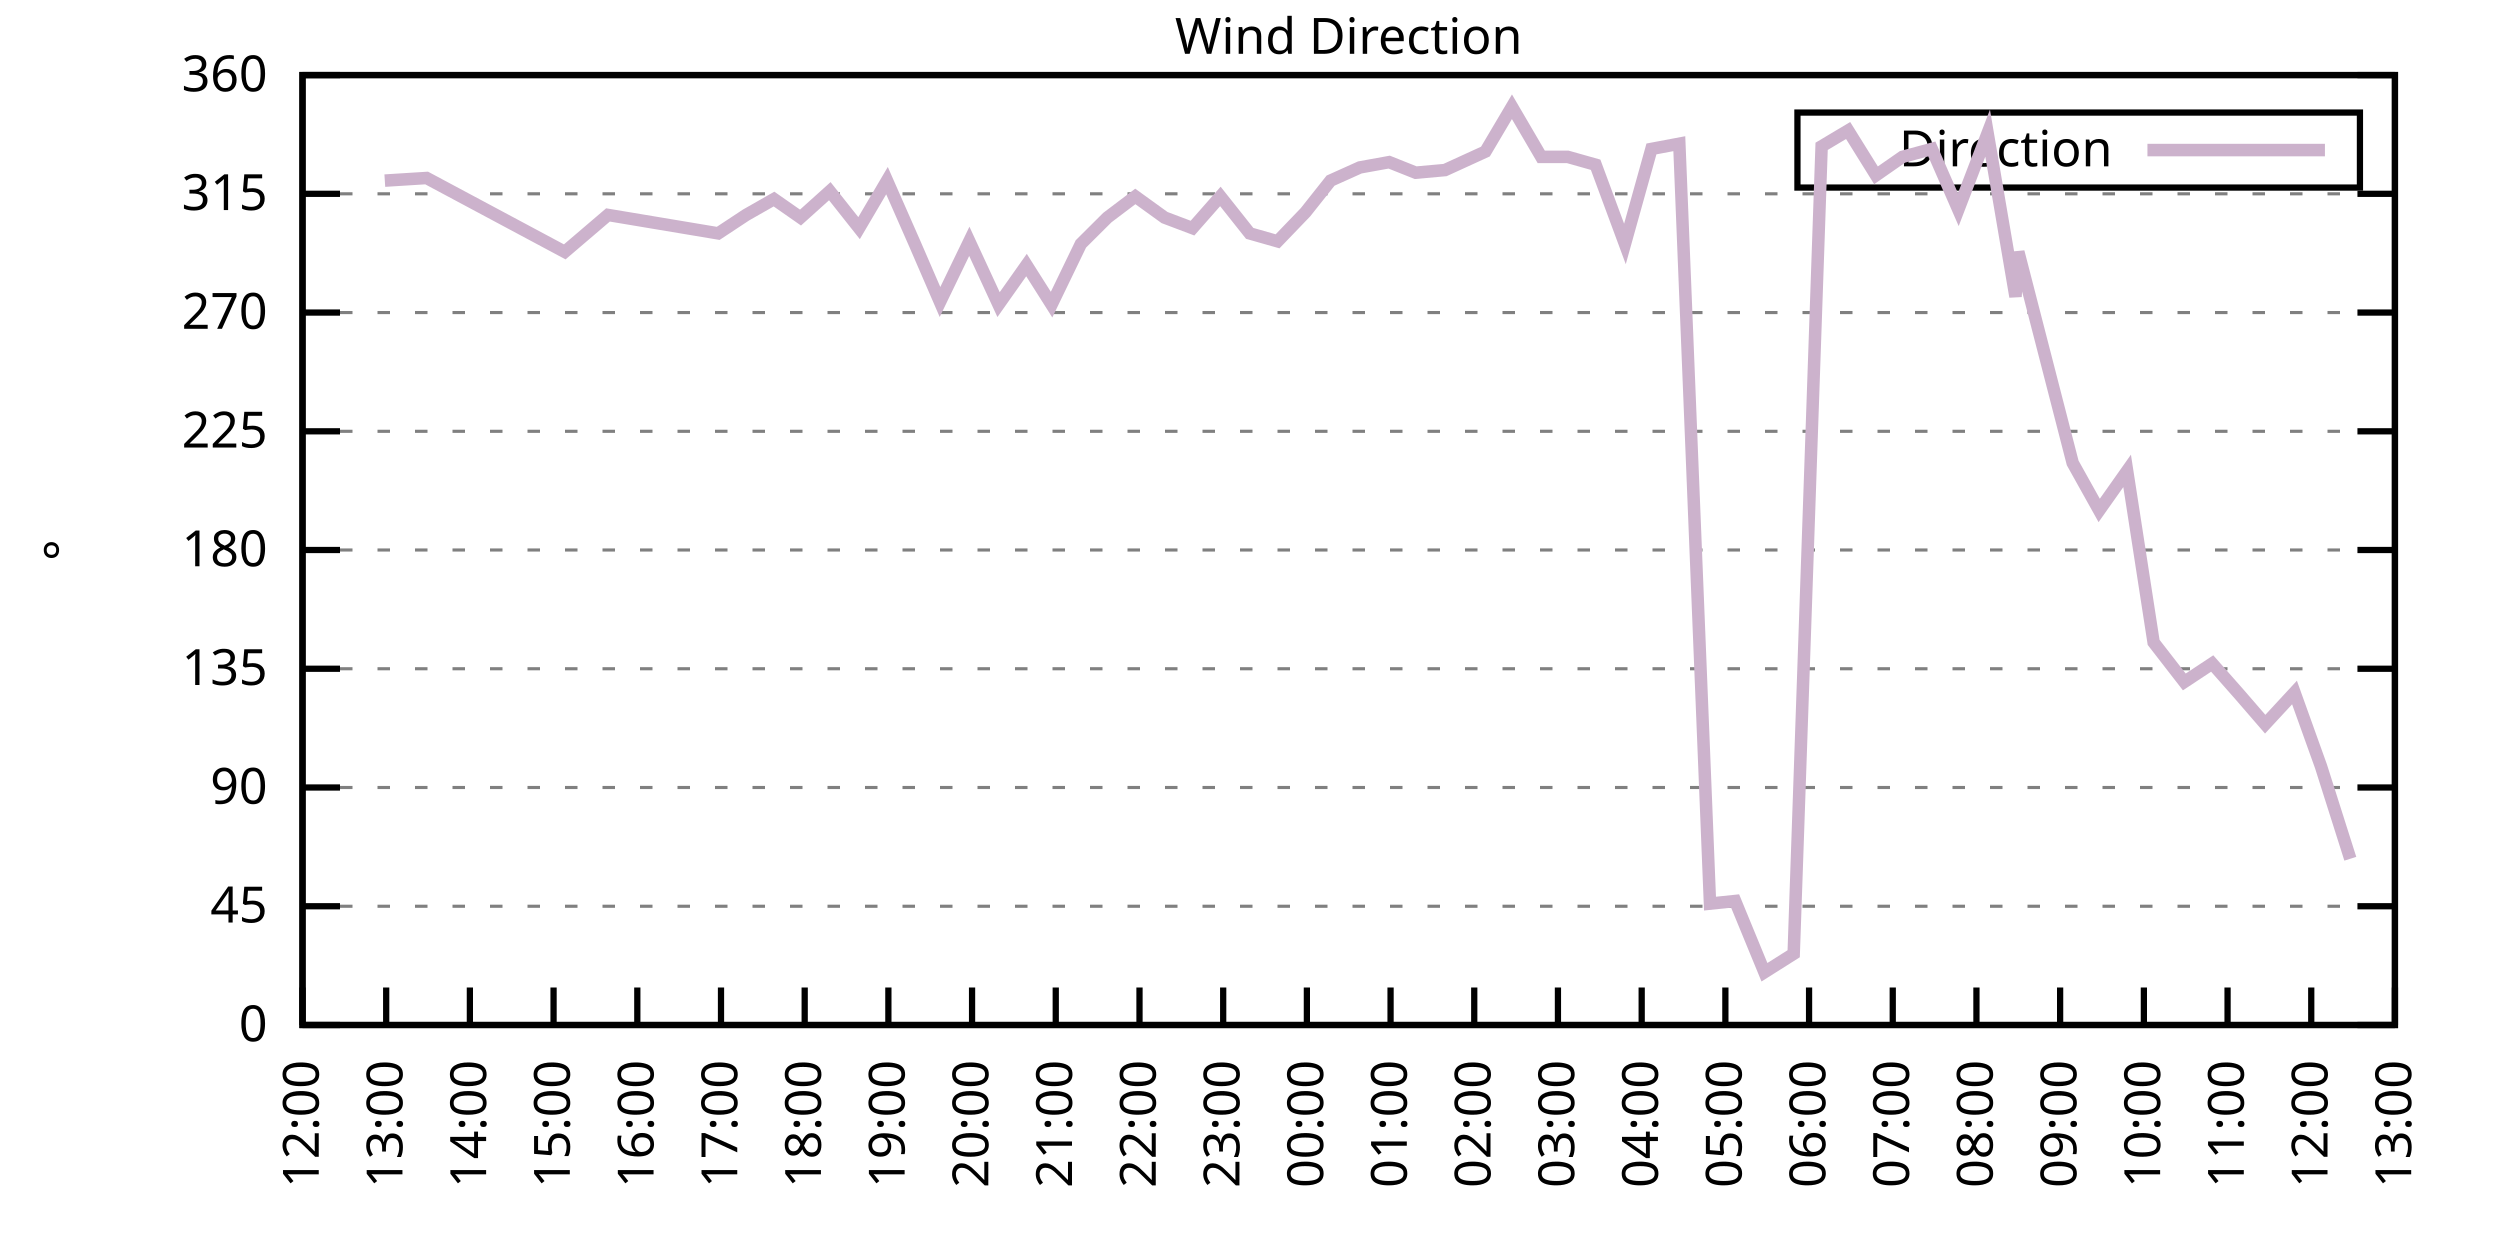
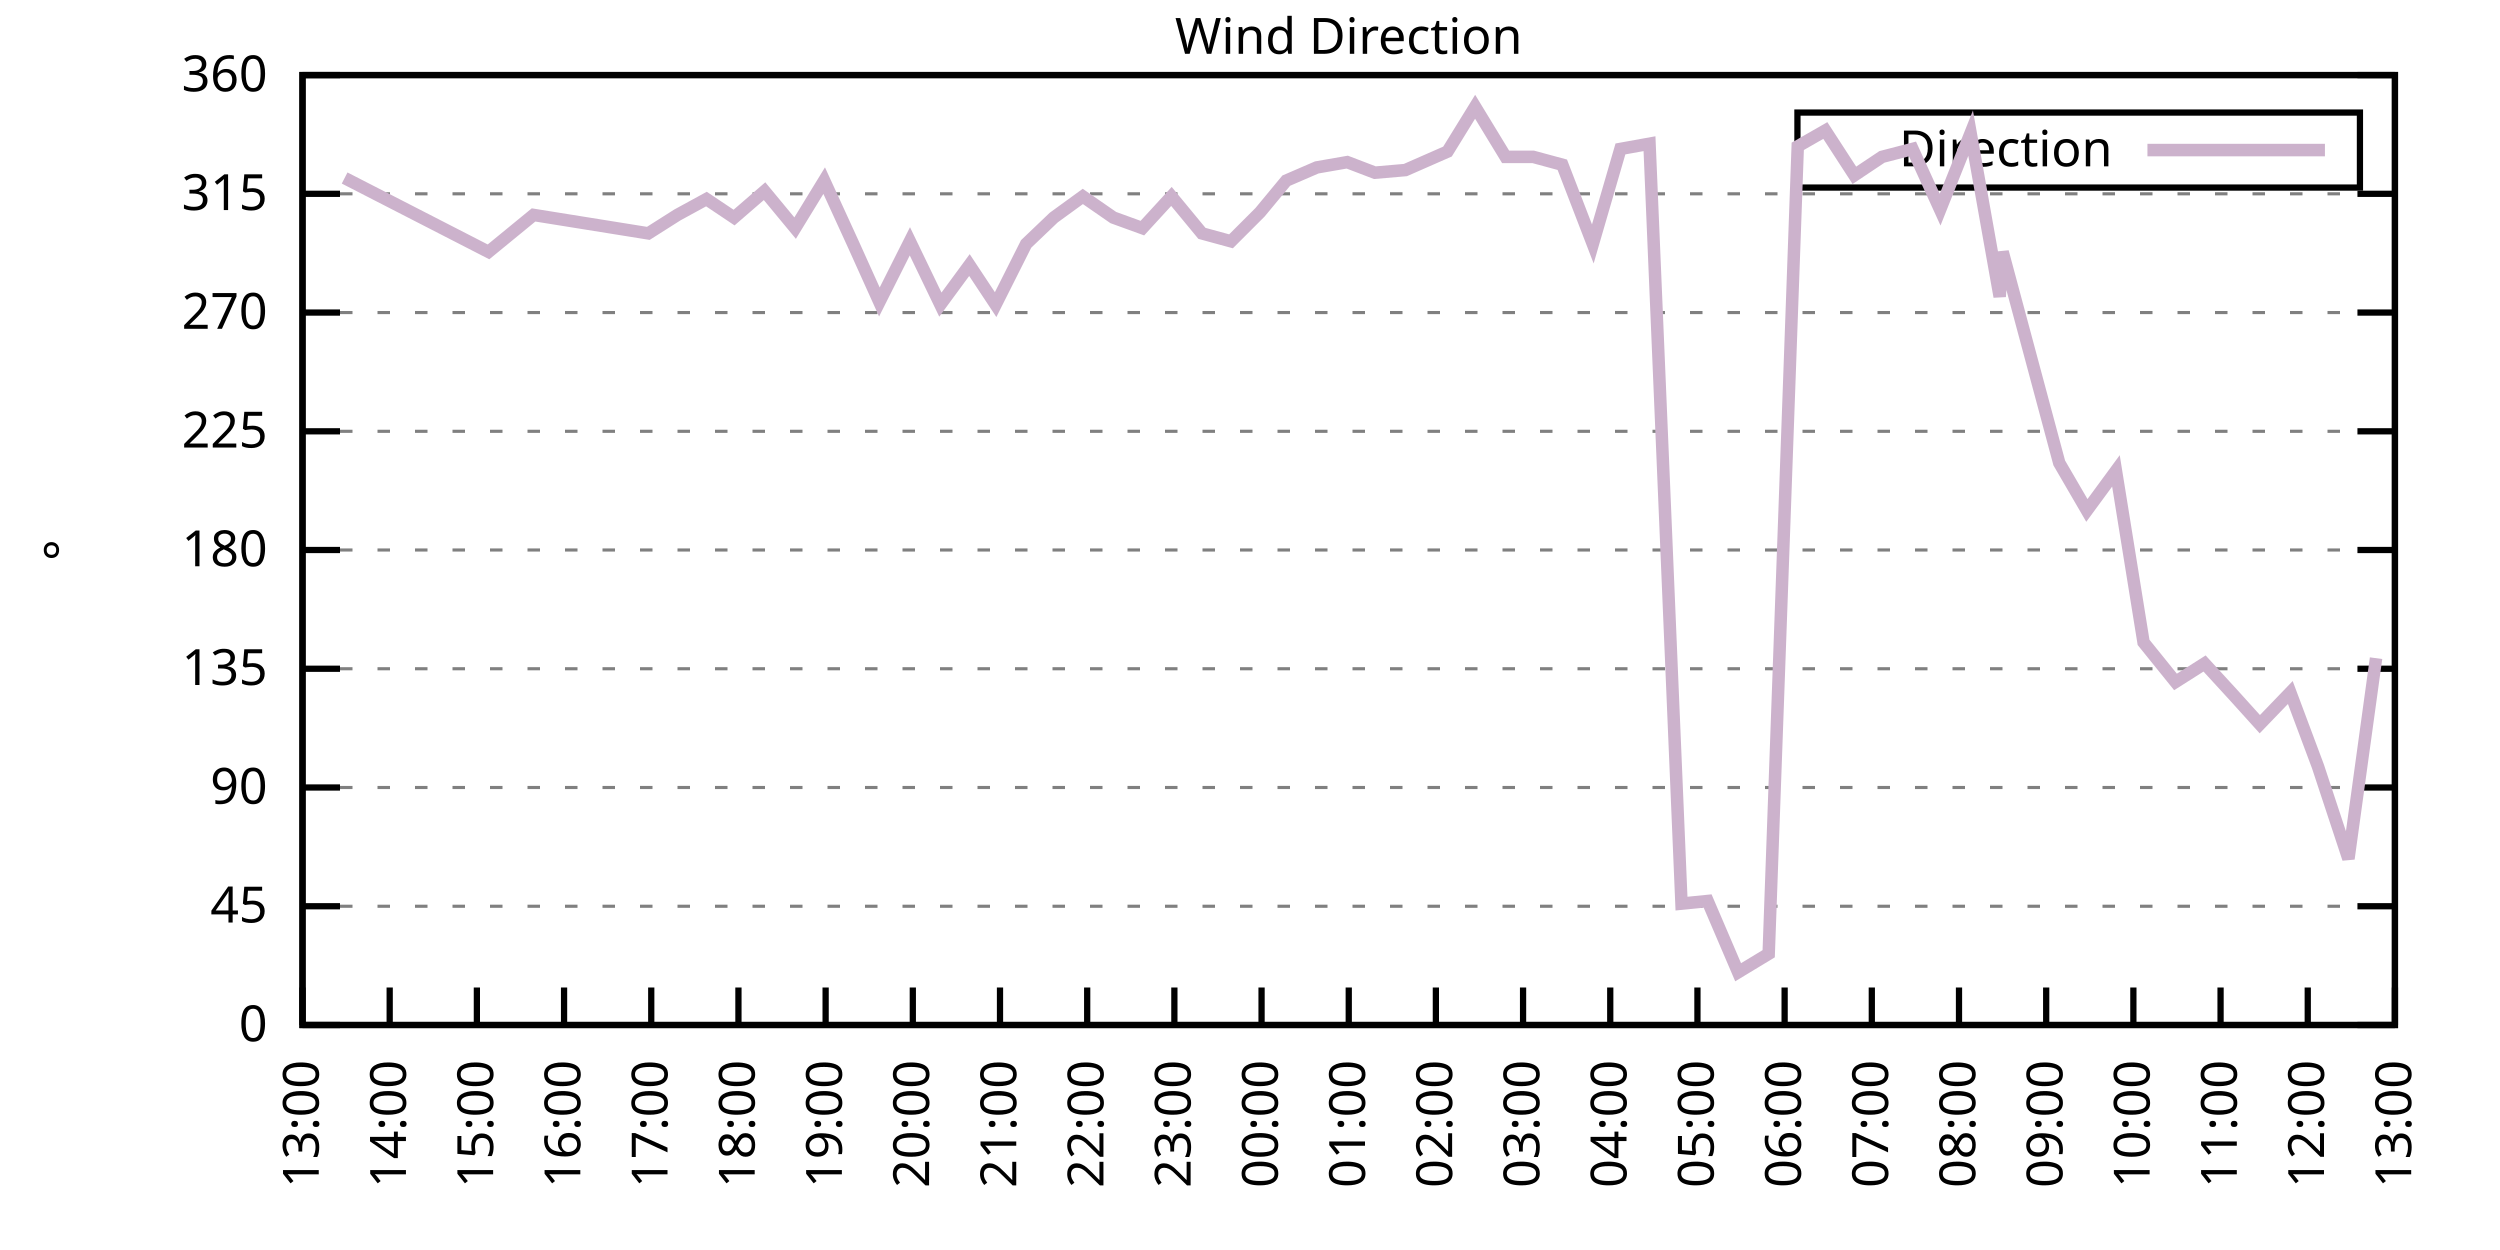
<svg xmlns="http://www.w3.org/2000/svg" xmlns:xlink="http://www.w3.org/1999/xlink" width="400" height="200" viewBox="0 0 400 200">
  <g id="gnuplot_canvas">
    <rect x="0" y="0" width="400" height="200" fill="none" />
    <defs>
      <circle id="gpDot" r="0.5" stroke-width="0.5" stroke="currentColor" />
      <path id="gpPt0" stroke-width="0.333" stroke="currentColor" d="M-1,0 h2 M0,-1 v2" />
      <path id="gpPt1" stroke-width="0.333" stroke="currentColor" d="M-1,-1 L1,1 M1,-1 L-1,1" />
      <path id="gpPt2" stroke-width="0.333" stroke="currentColor" d="M-1,0 L1,0 M0,-1 L0,1 M-1,-1 L1,1 M-1,1 L1,-1" />
      <rect id="gpPt3" stroke-width="0.333" stroke="currentColor" x="-1" y="-1" width="2" height="2" />
      <rect id="gpPt4" stroke-width="0.333" stroke="currentColor" fill="currentColor" x="-1" y="-1" width="2" height="2" />
      <circle id="gpPt5" stroke-width="0.333" stroke="currentColor" cx="0" cy="0" r="1" />
      <use xlink:href="#gpPt5" id="gpPt6" fill="currentColor" stroke="none" />
      <path id="gpPt7" stroke-width="0.333" stroke="currentColor" d="M0,-1.33 L-1.33,0.67 L1.33,0.67 z" />
      <use xlink:href="#gpPt7" id="gpPt8" fill="currentColor" stroke="none" />
      <use xlink:href="#gpPt7" id="gpPt9" stroke="currentColor" transform="rotate(180)" />
      <use xlink:href="#gpPt9" id="gpPt10" fill="currentColor" stroke="none" />
      <use xlink:href="#gpPt3" id="gpPt11" stroke="currentColor" transform="rotate(45)" />
      <use xlink:href="#gpPt11" id="gpPt12" fill="currentColor" stroke="none" />
      <path id="gpPt13" stroke-width="0.333" stroke="currentColor" d="M0,1.330 L1.265,0.411 L0.782,-1.067 L-0.782,-1.076 L-1.265,0.411 z" />
      <use xlink:href="#gpPt13" id="gpPt14" fill="currentColor" stroke="none" />
      <filter id="textbox" filterUnits="objectBoundingBox" x="0" y="0" height="1" width="1">
        <feFlood flood-color="white" flood-opacity="1" result="bgnd" />
        <feComposite in="SourceGraphic" in2="bgnd" operator="atop" />
      </filter>
      <filter id="greybox" filterUnits="objectBoundingBox" x="0" y="0" height="1" width="1">
        <feFlood flood-color="lightgrey" flood-opacity="1" result="grey" />
        <feComposite in="SourceGraphic" in2="grey" operator="atop" />
      </filter>
    </defs>
    <g fill="none" color="white" stroke="currentColor" stroke-width="1.00" stroke-linecap="butt" stroke-linejoin="miter">
</g>
    <g fill="none" color="black" stroke="currentColor" stroke-width="1.00" stroke-linecap="butt" stroke-linejoin="miter">
      <g stroke="none" shape-rendering="crispEdges">
        <polygon fill="rgb(255, 255, 255)" points="48.40,164.00 383.18,164.00 383.18,12.02 48.40,12.02 " />
      </g>
    </g>
    <g fill="none" color="black" stroke="currentColor" stroke-width="1.00" stroke-linecap="butt" stroke-linejoin="miter">
</g>
    <g fill="none" color="black" stroke="black" stroke-width="0.50" stroke-linecap="butt" stroke-linejoin="miter">
</g>
    <g fill="none" color="gray" stroke="currentColor" stroke-width="0.50" stroke-linecap="butt" stroke-linejoin="miter">
      <path stroke="gray" stroke-dasharray="2,4" class="gridline" d="M48.40,164.00 L383.19,164.00  " />
    </g>
    <g fill="none" color="gray" stroke="gray" stroke-width="1.00" stroke-linecap="butt" stroke-linejoin="miter">
</g>
    <g fill="none" color="black" stroke="currentColor" stroke-width="1.00" stroke-linecap="butt" stroke-linejoin="miter">
      <path stroke="black" d="M48.40,164.00 L54.40,164.00 M383.19,164.00 L377.19,164.00  " />
      <g transform="translate(42.80,166.60)" stroke="none" fill="black" font-family="Sans" font-size="8.00" text-anchor="end">
        <text>
          <tspan font-family="Sans"> 0</tspan>
        </text>
      </g>
    </g>
    <g fill="none" color="black" stroke="currentColor" stroke-width="1.00" stroke-linecap="butt" stroke-linejoin="miter">
</g>
    <g fill="none" color="black" stroke="black" stroke-width="0.50" stroke-linecap="butt" stroke-linejoin="miter">
</g>
    <g fill="none" color="gray" stroke="currentColor" stroke-width="0.50" stroke-linecap="butt" stroke-linejoin="miter">
      <path stroke="gray" stroke-dasharray="2,4" class="gridline" d="M48.40,145.00 L383.19,145.00  " />
    </g>
    <g fill="none" color="gray" stroke="gray" stroke-width="1.00" stroke-linecap="butt" stroke-linejoin="miter">
</g>
    <g fill="none" color="black" stroke="currentColor" stroke-width="1.00" stroke-linecap="butt" stroke-linejoin="miter">
      <path stroke="black" d="M48.40,145.00 L54.40,145.00 M383.19,145.00 L377.19,145.00  " />
      <g transform="translate(42.80,147.60)" stroke="none" fill="black" font-family="Sans" font-size="8.00" text-anchor="end">
        <text>
          <tspan font-family="Sans"> 45</tspan>
        </text>
      </g>
    </g>
    <g fill="none" color="black" stroke="currentColor" stroke-width="1.00" stroke-linecap="butt" stroke-linejoin="miter">
</g>
    <g fill="none" color="black" stroke="black" stroke-width="0.50" stroke-linecap="butt" stroke-linejoin="miter">
</g>
    <g fill="none" color="gray" stroke="currentColor" stroke-width="0.50" stroke-linecap="butt" stroke-linejoin="miter">
      <path stroke="gray" stroke-dasharray="2,4" class="gridline" d="M48.40,126.00 L383.19,126.00  " />
    </g>
    <g fill="none" color="gray" stroke="gray" stroke-width="1.00" stroke-linecap="butt" stroke-linejoin="miter">
</g>
    <g fill="none" color="black" stroke="currentColor" stroke-width="1.00" stroke-linecap="butt" stroke-linejoin="miter">
      <path stroke="black" d="M48.40,126.00 L54.40,126.00 M383.19,126.00 L377.19,126.00  " />
      <g transform="translate(42.80,128.60)" stroke="none" fill="black" font-family="Sans" font-size="8.00" text-anchor="end">
        <text>
          <tspan font-family="Sans"> 90</tspan>
        </text>
      </g>
    </g>
    <g fill="none" color="black" stroke="currentColor" stroke-width="1.00" stroke-linecap="butt" stroke-linejoin="miter">
</g>
    <g fill="none" color="black" stroke="black" stroke-width="0.50" stroke-linecap="butt" stroke-linejoin="miter">
</g>
    <g fill="none" color="gray" stroke="currentColor" stroke-width="0.50" stroke-linecap="butt" stroke-linejoin="miter">
      <path stroke="gray" stroke-dasharray="2,4" class="gridline" d="M48.40,107.00 L383.19,107.00  " />
    </g>
    <g fill="none" color="gray" stroke="gray" stroke-width="1.00" stroke-linecap="butt" stroke-linejoin="miter">
</g>
    <g fill="none" color="black" stroke="currentColor" stroke-width="1.00" stroke-linecap="butt" stroke-linejoin="miter">
      <path stroke="black" d="M48.40,107.00 L54.40,107.00 M383.19,107.00 L377.19,107.00  " />
      <g transform="translate(42.80,109.60)" stroke="none" fill="black" font-family="Sans" font-size="8.00" text-anchor="end">
        <text>
          <tspan font-family="Sans"> 135</tspan>
        </text>
      </g>
    </g>
    <g fill="none" color="black" stroke="currentColor" stroke-width="1.00" stroke-linecap="butt" stroke-linejoin="miter">
</g>
    <g fill="none" color="black" stroke="black" stroke-width="0.50" stroke-linecap="butt" stroke-linejoin="miter">
</g>
    <g fill="none" color="gray" stroke="currentColor" stroke-width="0.50" stroke-linecap="butt" stroke-linejoin="miter">
      <path stroke="gray" stroke-dasharray="2,4" class="gridline" d="M48.40,88.00 L383.19,88.00  " />
    </g>
    <g fill="none" color="gray" stroke="gray" stroke-width="1.00" stroke-linecap="butt" stroke-linejoin="miter">
</g>
    <g fill="none" color="black" stroke="currentColor" stroke-width="1.00" stroke-linecap="butt" stroke-linejoin="miter">
      <path stroke="black" d="M48.40,88.00 L54.40,88.00 M383.19,88.00 L377.19,88.00  " />
      <g transform="translate(42.80,90.60)" stroke="none" fill="black" font-family="Sans" font-size="8.00" text-anchor="end">
        <text>
          <tspan font-family="Sans"> 180</tspan>
        </text>
      </g>
    </g>
    <g fill="none" color="black" stroke="currentColor" stroke-width="1.00" stroke-linecap="butt" stroke-linejoin="miter">
</g>
    <g fill="none" color="black" stroke="black" stroke-width="0.50" stroke-linecap="butt" stroke-linejoin="miter">
</g>
    <g fill="none" color="gray" stroke="currentColor" stroke-width="0.50" stroke-linecap="butt" stroke-linejoin="miter">
      <path stroke="gray" stroke-dasharray="2,4" class="gridline" d="M48.40,69.01 L383.19,69.01  " />
    </g>
    <g fill="none" color="gray" stroke="gray" stroke-width="1.00" stroke-linecap="butt" stroke-linejoin="miter">
</g>
    <g fill="none" color="black" stroke="currentColor" stroke-width="1.00" stroke-linecap="butt" stroke-linejoin="miter">
      <path stroke="black" d="M48.40,69.01 L54.40,69.01 M383.19,69.01 L377.19,69.01  " />
      <g transform="translate(42.80,71.61)" stroke="none" fill="black" font-family="Sans" font-size="8.00" text-anchor="end">
        <text>
          <tspan font-family="Sans"> 225</tspan>
        </text>
      </g>
    </g>
    <g fill="none" color="black" stroke="currentColor" stroke-width="1.00" stroke-linecap="butt" stroke-linejoin="miter">
</g>
    <g fill="none" color="black" stroke="black" stroke-width="0.50" stroke-linecap="butt" stroke-linejoin="miter">
</g>
    <g fill="none" color="gray" stroke="currentColor" stroke-width="0.50" stroke-linecap="butt" stroke-linejoin="miter">
      <path stroke="gray" stroke-dasharray="2,4" class="gridline" d="M48.40,50.01 L383.19,50.01  " />
    </g>
    <g fill="none" color="gray" stroke="gray" stroke-width="1.00" stroke-linecap="butt" stroke-linejoin="miter">
</g>
    <g fill="none" color="black" stroke="currentColor" stroke-width="1.00" stroke-linecap="butt" stroke-linejoin="miter">
      <path stroke="black" d="M48.40,50.01 L54.40,50.01 M383.19,50.01 L377.19,50.01  " />
      <g transform="translate(42.80,52.61)" stroke="none" fill="black" font-family="Sans" font-size="8.00" text-anchor="end">
        <text>
          <tspan font-family="Sans"> 270</tspan>
        </text>
      </g>
    </g>
    <g fill="none" color="black" stroke="currentColor" stroke-width="1.00" stroke-linecap="butt" stroke-linejoin="miter">
</g>
    <g fill="none" color="black" stroke="black" stroke-width="0.50" stroke-linecap="butt" stroke-linejoin="miter">
</g>
    <g fill="none" color="gray" stroke="currentColor" stroke-width="0.50" stroke-linecap="butt" stroke-linejoin="miter">
      <path stroke="gray" stroke-dasharray="2,4" class="gridline" d="M48.40,31.01 L383.19,31.01  " />
    </g>
    <g fill="none" color="gray" stroke="gray" stroke-width="1.00" stroke-linecap="butt" stroke-linejoin="miter">
</g>
    <g fill="none" color="black" stroke="currentColor" stroke-width="1.00" stroke-linecap="butt" stroke-linejoin="miter">
      <path stroke="black" d="M48.40,31.01 L54.40,31.01 M383.19,31.01 L377.19,31.01  " />
      <g transform="translate(42.80,33.61)" stroke="none" fill="black" font-family="Sans" font-size="8.00" text-anchor="end">
        <text>
          <tspan font-family="Sans"> 315</tspan>
        </text>
      </g>
    </g>
    <g fill="none" color="black" stroke="currentColor" stroke-width="1.00" stroke-linecap="butt" stroke-linejoin="miter">
</g>
    <g fill="none" color="black" stroke="black" stroke-width="0.50" stroke-linecap="butt" stroke-linejoin="miter">
</g>
    <g fill="none" color="gray" stroke="currentColor" stroke-width="0.50" stroke-linecap="butt" stroke-linejoin="miter">
      <path stroke="gray" stroke-dasharray="2,4" class="gridline" d="M48.40,12.01 L383.19,12.01  " />
    </g>
    <g fill="none" color="gray" stroke="gray" stroke-width="1.00" stroke-linecap="butt" stroke-linejoin="miter">
</g>
    <g fill="none" color="black" stroke="currentColor" stroke-width="1.00" stroke-linecap="butt" stroke-linejoin="miter">
      <path stroke="black" d="M48.40,12.01 L54.40,12.01 M383.19,12.01 L377.19,12.01  " />
      <g transform="translate(42.80,14.61)" stroke="none" fill="black" font-family="Sans" font-size="8.00" text-anchor="end">
        <text>
          <tspan font-family="Sans"> 360</tspan>
        </text>
      </g>
    </g>
    <g fill="none" color="black" stroke="currentColor" stroke-width="1.00" stroke-linecap="butt" stroke-linejoin="miter">
      <path stroke="black" d="M48.40,164.00 L48.40,158.00  " />
      <g transform="translate(51.00,169.60) rotate(270.00)" stroke="none" fill="black" font-family="Sans" font-size="8.00" text-anchor="end">
        <text>
-           <tspan font-family="Sans">12:00</tspan>
-         </text>
-       </g>
-     </g>
-     <g fill="none" color="black" stroke="currentColor" stroke-width="1.00" stroke-linecap="butt" stroke-linejoin="miter">
-       <path stroke="black" d="M61.79,164.00 L61.79,158.00  " />
-       <g transform="translate(64.39,169.60) rotate(270.00)" stroke="none" fill="black" font-family="Sans" font-size="8.00" text-anchor="end">
-         <text>
          <tspan font-family="Sans">13:00</tspan>
        </text>
      </g>
    </g>
    <g fill="none" color="black" stroke="currentColor" stroke-width="1.00" stroke-linecap="butt" stroke-linejoin="miter">
-       <path stroke="black" d="M75.18,164.00 L75.18,158.00  " />
-       <g transform="translate(77.78,169.60) rotate(270.00)" stroke="none" fill="black" font-family="Sans" font-size="8.00" text-anchor="end">
+       <path stroke="black" d="M62.35,164.00 L62.35,158.00  " />
+       <g transform="translate(64.95,169.60) rotate(270.00)" stroke="none" fill="black" font-family="Sans" font-size="8.00" text-anchor="end">
        <text>
          <tspan font-family="Sans">14:00</tspan>
        </text>
      </g>
    </g>
    <g fill="none" color="black" stroke="currentColor" stroke-width="1.00" stroke-linecap="butt" stroke-linejoin="miter">
-       <path stroke="black" d="M88.57,164.00 L88.57,158.00  " />
-       <g transform="translate(91.17,169.60) rotate(270.00)" stroke="none" fill="black" font-family="Sans" font-size="8.00" text-anchor="end">
+       <path stroke="black" d="M76.30,164.00 L76.30,158.00  " />
+       <g transform="translate(78.90,169.60) rotate(270.00)" stroke="none" fill="black" font-family="Sans" font-size="8.00" text-anchor="end">
        <text>
          <tspan font-family="Sans">15:00</tspan>
        </text>
      </g>
    </g>
    <g fill="none" color="black" stroke="currentColor" stroke-width="1.00" stroke-linecap="butt" stroke-linejoin="miter">
-       <path stroke="black" d="M101.97,164.00 L101.97,158.00  " />
-       <g transform="translate(104.57,169.60) rotate(270.00)" stroke="none" fill="black" font-family="Sans" font-size="8.00" text-anchor="end">
+       <path stroke="black" d="M90.25,164.00 L90.25,158.00  " />
+       <g transform="translate(92.85,169.60) rotate(270.00)" stroke="none" fill="black" font-family="Sans" font-size="8.00" text-anchor="end">
        <text>
          <tspan font-family="Sans">16:00</tspan>
        </text>
      </g>
    </g>
    <g fill="none" color="black" stroke="currentColor" stroke-width="1.00" stroke-linecap="butt" stroke-linejoin="miter">
-       <path stroke="black" d="M115.36,164.00 L115.36,158.00  " />
-       <g transform="translate(117.96,169.60) rotate(270.00)" stroke="none" fill="black" font-family="Sans" font-size="8.00" text-anchor="end">
+       <path stroke="black" d="M104.20,164.00 L104.20,158.00  " />
+       <g transform="translate(106.80,169.60) rotate(270.00)" stroke="none" fill="black" font-family="Sans" font-size="8.00" text-anchor="end">
        <text>
          <tspan font-family="Sans">17:00</tspan>
        </text>
      </g>
    </g>
    <g fill="none" color="black" stroke="currentColor" stroke-width="1.00" stroke-linecap="butt" stroke-linejoin="miter">
-       <path stroke="black" d="M128.75,164.00 L128.75,158.00  " />
-       <g transform="translate(131.35,169.60) rotate(270.00)" stroke="none" fill="black" font-family="Sans" font-size="8.00" text-anchor="end">
+       <path stroke="black" d="M118.15,164.00 L118.15,158.00  " />
+       <g transform="translate(120.75,169.60) rotate(270.00)" stroke="none" fill="black" font-family="Sans" font-size="8.00" text-anchor="end">
        <text>
          <tspan font-family="Sans">18:00</tspan>
        </text>
      </g>
    </g>
    <g fill="none" color="black" stroke="currentColor" stroke-width="1.00" stroke-linecap="butt" stroke-linejoin="miter">
-       <path stroke="black" d="M142.14,164.00 L142.14,158.00  " />
-       <g transform="translate(144.74,169.60) rotate(270.00)" stroke="none" fill="black" font-family="Sans" font-size="8.00" text-anchor="end">
+       <path stroke="black" d="M132.10,164.00 L132.10,158.00  " />
+       <g transform="translate(134.70,169.60) rotate(270.00)" stroke="none" fill="black" font-family="Sans" font-size="8.00" text-anchor="end">
        <text>
          <tspan font-family="Sans">19:00</tspan>
        </text>
      </g>
    </g>
    <g fill="none" color="black" stroke="currentColor" stroke-width="1.00" stroke-linecap="butt" stroke-linejoin="miter">
-       <path stroke="black" d="M155.53,164.00 L155.53,158.00  " />
-       <g transform="translate(158.13,169.60) rotate(270.00)" stroke="none" fill="black" font-family="Sans" font-size="8.00" text-anchor="end">
+       <path stroke="black" d="M146.05,164.00 L146.05,158.00  " />
+       <g transform="translate(148.65,169.60) rotate(270.00)" stroke="none" fill="black" font-family="Sans" font-size="8.00" text-anchor="end">
        <text>
          <tspan font-family="Sans">20:00</tspan>
        </text>
      </g>
    </g>
    <g fill="none" color="black" stroke="currentColor" stroke-width="1.00" stroke-linecap="butt" stroke-linejoin="miter">
-       <path stroke="black" d="M168.92,164.00 L168.92,158.00  " />
-       <g transform="translate(171.52,169.60) rotate(270.00)" stroke="none" fill="black" font-family="Sans" font-size="8.00" text-anchor="end">
+       <path stroke="black" d="M160.00,164.00 L160.00,158.00  " />
+       <g transform="translate(162.60,169.60) rotate(270.00)" stroke="none" fill="black" font-family="Sans" font-size="8.00" text-anchor="end">
        <text>
          <tspan font-family="Sans">21:00</tspan>
        </text>
      </g>
    </g>
    <g fill="none" color="black" stroke="currentColor" stroke-width="1.00" stroke-linecap="butt" stroke-linejoin="miter">
-       <path stroke="black" d="M182.32,164.00 L182.32,158.00  " />
-       <g transform="translate(184.92,169.60) rotate(270.00)" stroke="none" fill="black" font-family="Sans" font-size="8.00" text-anchor="end">
+       <path stroke="black" d="M173.95,164.00 L173.95,158.00  " />
+       <g transform="translate(176.55,169.60) rotate(270.00)" stroke="none" fill="black" font-family="Sans" font-size="8.00" text-anchor="end">
        <text>
          <tspan font-family="Sans">22:00</tspan>
        </text>
      </g>
    </g>
    <g fill="none" color="black" stroke="currentColor" stroke-width="1.00" stroke-linecap="butt" stroke-linejoin="miter">
-       <path stroke="black" d="M195.71,164.00 L195.71,158.00  " />
-       <g transform="translate(198.31,169.60) rotate(270.00)" stroke="none" fill="black" font-family="Sans" font-size="8.00" text-anchor="end">
+       <path stroke="black" d="M187.90,164.00 L187.90,158.00  " />
+       <g transform="translate(190.50,169.60) rotate(270.00)" stroke="none" fill="black" font-family="Sans" font-size="8.00" text-anchor="end">
        <text>
          <tspan font-family="Sans">23:00</tspan>
        </text>
      </g>
    </g>
    <g fill="none" color="black" stroke="currentColor" stroke-width="1.00" stroke-linecap="butt" stroke-linejoin="miter">
-       <path stroke="black" d="M209.10,164.00 L209.10,158.00  " />
-       <g transform="translate(211.70,169.60) rotate(270.00)" stroke="none" fill="black" font-family="Sans" font-size="8.00" text-anchor="end">
+       <path stroke="black" d="M201.85,164.00 L201.85,158.00  " />
+       <g transform="translate(204.45,169.60) rotate(270.00)" stroke="none" fill="black" font-family="Sans" font-size="8.00" text-anchor="end">
        <text>
          <tspan font-family="Sans">00:00</tspan>
        </text>
      </g>
    </g>
    <g fill="none" color="black" stroke="currentColor" stroke-width="1.00" stroke-linecap="butt" stroke-linejoin="miter">
-       <path stroke="black" d="M222.49,164.00 L222.49,158.00  " />
-       <g transform="translate(225.09,169.60) rotate(270.00)" stroke="none" fill="black" font-family="Sans" font-size="8.00" text-anchor="end">
+       <path stroke="black" d="M215.80,164.00 L215.80,158.00  " />
+       <g transform="translate(218.40,169.60) rotate(270.00)" stroke="none" fill="black" font-family="Sans" font-size="8.00" text-anchor="end">
        <text>
          <tspan font-family="Sans">01:00</tspan>
        </text>
      </g>
    </g>
    <g fill="none" color="black" stroke="currentColor" stroke-width="1.00" stroke-linecap="butt" stroke-linejoin="miter">
-       <path stroke="black" d="M235.88,164.00 L235.88,158.00  " />
-       <g transform="translate(238.48,169.60) rotate(270.00)" stroke="none" fill="black" font-family="Sans" font-size="8.00" text-anchor="end">
+       <path stroke="black" d="M229.74,164.00 L229.74,158.00  " />
+       <g transform="translate(232.34,169.60) rotate(270.00)" stroke="none" fill="black" font-family="Sans" font-size="8.00" text-anchor="end">
        <text>
          <tspan font-family="Sans">02:00</tspan>
        </text>
      </g>
    </g>
    <g fill="none" color="black" stroke="currentColor" stroke-width="1.00" stroke-linecap="butt" stroke-linejoin="miter">
-       <path stroke="black" d="M249.27,164.00 L249.27,158.00  " />
-       <g transform="translate(251.87,169.60) rotate(270.00)" stroke="none" fill="black" font-family="Sans" font-size="8.00" text-anchor="end">
+       <path stroke="black" d="M243.69,164.00 L243.69,158.00  " />
+       <g transform="translate(246.29,169.60) rotate(270.00)" stroke="none" fill="black" font-family="Sans" font-size="8.00" text-anchor="end">
        <text>
          <tspan font-family="Sans">03:00</tspan>
        </text>
      </g>
    </g>
    <g fill="none" color="black" stroke="currentColor" stroke-width="1.00" stroke-linecap="butt" stroke-linejoin="miter">
-       <path stroke="black" d="M262.67,164.00 L262.67,158.00  " />
-       <g transform="translate(265.27,169.60) rotate(270.00)" stroke="none" fill="black" font-family="Sans" font-size="8.00" text-anchor="end">
+       <path stroke="black" d="M257.64,164.00 L257.64,158.00  " />
+       <g transform="translate(260.24,169.60) rotate(270.00)" stroke="none" fill="black" font-family="Sans" font-size="8.00" text-anchor="end">
        <text>
          <tspan font-family="Sans">04:00</tspan>
        </text>
      </g>
    </g>
    <g fill="none" color="black" stroke="currentColor" stroke-width="1.00" stroke-linecap="butt" stroke-linejoin="miter">
-       <path stroke="black" d="M276.06,164.00 L276.06,158.00  " />
-       <g transform="translate(278.66,169.60) rotate(270.00)" stroke="none" fill="black" font-family="Sans" font-size="8.00" text-anchor="end">
+       <path stroke="black" d="M271.59,164.00 L271.59,158.00  " />
+       <g transform="translate(274.19,169.60) rotate(270.00)" stroke="none" fill="black" font-family="Sans" font-size="8.00" text-anchor="end">
        <text>
          <tspan font-family="Sans">05:00</tspan>
        </text>
      </g>
    </g>
    <g fill="none" color="black" stroke="currentColor" stroke-width="1.00" stroke-linecap="butt" stroke-linejoin="miter">
-       <path stroke="black" d="M289.45,164.00 L289.45,158.00  " />
-       <g transform="translate(292.05,169.60) rotate(270.00)" stroke="none" fill="black" font-family="Sans" font-size="8.00" text-anchor="end">
+       <path stroke="black" d="M285.54,164.00 L285.54,158.00  " />
+       <g transform="translate(288.14,169.60) rotate(270.00)" stroke="none" fill="black" font-family="Sans" font-size="8.00" text-anchor="end">
        <text>
          <tspan font-family="Sans">06:00</tspan>
        </text>
      </g>
    </g>
    <g fill="none" color="black" stroke="currentColor" stroke-width="1.00" stroke-linecap="butt" stroke-linejoin="miter">
-       <path stroke="black" d="M302.84,164.00 L302.84,158.00  " />
-       <g transform="translate(305.44,169.60) rotate(270.00)" stroke="none" fill="black" font-family="Sans" font-size="8.00" text-anchor="end">
+       <path stroke="black" d="M299.49,164.00 L299.49,158.00  " />
+       <g transform="translate(302.09,169.60) rotate(270.00)" stroke="none" fill="black" font-family="Sans" font-size="8.00" text-anchor="end">
        <text>
          <tspan font-family="Sans">07:00</tspan>
        </text>
      </g>
    </g>
    <g fill="none" color="black" stroke="currentColor" stroke-width="1.00" stroke-linecap="butt" stroke-linejoin="miter">
-       <path stroke="black" d="M316.23,164.00 L316.23,158.00  " />
-       <g transform="translate(318.83,169.60) rotate(270.00)" stroke="none" fill="black" font-family="Sans" font-size="8.00" text-anchor="end">
+       <path stroke="black" d="M313.44,164.00 L313.44,158.00  " />
+       <g transform="translate(316.04,169.60) rotate(270.00)" stroke="none" fill="black" font-family="Sans" font-size="8.00" text-anchor="end">
        <text>
          <tspan font-family="Sans">08:00</tspan>
        </text>
      </g>
    </g>
    <g fill="none" color="black" stroke="currentColor" stroke-width="1.00" stroke-linecap="butt" stroke-linejoin="miter">
-       <path stroke="black" d="M329.62,164.00 L329.62,158.00  " />
-       <g transform="translate(332.22,169.60) rotate(270.00)" stroke="none" fill="black" font-family="Sans" font-size="8.00" text-anchor="end">
+       <path stroke="black" d="M327.39,164.00 L327.39,158.00  " />
+       <g transform="translate(329.99,169.60) rotate(270.00)" stroke="none" fill="black" font-family="Sans" font-size="8.00" text-anchor="end">
        <text>
          <tspan font-family="Sans">09:00</tspan>
        </text>
      </g>
    </g>
    <g fill="none" color="black" stroke="currentColor" stroke-width="1.00" stroke-linecap="butt" stroke-linejoin="miter">
-       <path stroke="black" d="M343.02,164.00 L343.02,158.00  " />
-       <g transform="translate(345.62,169.60) rotate(270.00)" stroke="none" fill="black" font-family="Sans" font-size="8.00" text-anchor="end">
+       <path stroke="black" d="M341.34,164.00 L341.34,158.00  " />
+       <g transform="translate(343.94,169.60) rotate(270.00)" stroke="none" fill="black" font-family="Sans" font-size="8.00" text-anchor="end">
        <text>
          <tspan font-family="Sans">10:00</tspan>
        </text>
      </g>
    </g>
    <g fill="none" color="black" stroke="currentColor" stroke-width="1.00" stroke-linecap="butt" stroke-linejoin="miter">
-       <path stroke="black" d="M356.41,164.00 L356.41,158.00  " />
-       <g transform="translate(359.01,169.60) rotate(270.00)" stroke="none" fill="black" font-family="Sans" font-size="8.00" text-anchor="end">
+       <path stroke="black" d="M355.29,164.00 L355.29,158.00  " />
+       <g transform="translate(357.89,169.60) rotate(270.00)" stroke="none" fill="black" font-family="Sans" font-size="8.00" text-anchor="end">
        <text>
          <tspan font-family="Sans">11:00</tspan>
        </text>
      </g>
    </g>
    <g fill="none" color="black" stroke="currentColor" stroke-width="1.00" stroke-linecap="butt" stroke-linejoin="miter">
-       <path stroke="black" d="M369.80,164.00 L369.80,158.00  " />
-       <g transform="translate(372.40,169.60) rotate(270.00)" stroke="none" fill="black" font-family="Sans" font-size="8.00" text-anchor="end">
+       <path stroke="black" d="M369.24,164.00 L369.24,158.00  " />
+       <g transform="translate(371.84,169.60) rotate(270.00)" stroke="none" fill="black" font-family="Sans" font-size="8.00" text-anchor="end">
        <text>
          <tspan font-family="Sans">12:00</tspan>
        </text>
      </g>
    </g>
    <g fill="none" color="black" stroke="currentColor" stroke-width="1.00" stroke-linecap="butt" stroke-linejoin="miter">
      <path stroke="black" d="M383.19,164.00 L383.19,158.00  " />
      <g transform="translate(385.79,169.60) rotate(270.00)" stroke="none" fill="black" font-family="Sans" font-size="8.00" text-anchor="end">
        <text>
          <tspan font-family="Sans">13:00</tspan>
        </text>
      </g>
    </g>
    <g fill="none" color="black" stroke="currentColor" stroke-width="1.00" stroke-linecap="butt" stroke-linejoin="miter">
</g>
    <g fill="none" color="black" stroke="currentColor" stroke-width="1.00" stroke-linecap="butt" stroke-linejoin="miter">
      <path stroke="black" d="M48.40,12.01 L48.40,164.00 L383.19,164.00 L383.19,12.01 L48.40,12.01 Z  " />
    </g>
    <g fill="none" color="black" stroke="currentColor" stroke-width="1.00" stroke-linecap="butt" stroke-linejoin="miter">
</g>
    <g fill="none" color="black" stroke="currentColor" stroke-width="1.00" stroke-linecap="butt" stroke-linejoin="miter">
      <path stroke="black" d="M287.59,30.01 L287.59,18.01 L377.59,18.01 L377.59,30.01 L287.59,30.01 Z  " />
    </g>
    <g id="Wind_direction_plot_1">
      <g fill="none" color="white" stroke="black" stroke-width="2.00" stroke-linecap="butt" stroke-linejoin="miter">
</g>
      <g fill="none" color="black" stroke="currentColor" stroke-width="2.00" stroke-linecap="butt" stroke-linejoin="miter">
        <g transform="translate(337.99,26.61)" stroke="none" fill="black" font-family="Sans" font-size="8.00" text-anchor="end">
          <text>
            <tspan font-family="Sans">Direction</tspan>
          </text>
        </g>
      </g>
      <g fill="none" color="black" stroke="currentColor" stroke-width="2.00" stroke-linecap="butt" stroke-linejoin="miter">
-         <path stroke="rgb(204, 178, 204)" d="M343.59,24.01 L371.99,24.01 M61.57,28.90 L68.26,28.48 L90.36,40.30 L97.28,34.39 L114.91,37.34 L119.38,34.39   L123.84,31.85 L128.08,34.81 L132.77,30.59 L137.45,36.50 L141.92,28.90 L146.38,39.03 L150.40,48.32 L155.09,38.61   L159.77,48.74 L164.24,42.41 L168.25,48.74 L172.94,39.03 L177.18,34.81 L181.65,31.43 L186.33,34.81 L190.80,36.50   L195.26,31.43 L199.95,37.34 L204.41,38.61 L208.88,33.96 L212.89,28.90 L217.58,26.79 L222.27,25.94 L226.51,27.63   L231.20,27.21 L237.67,24.25 L241.91,17.08 L246.60,25.10 L250.84,25.10 L255.30,26.36 L259.99,39.03 L264.23,23.83   L268.69,22.99 L273.60,144.58 L277.62,144.16 L282.31,155.56 L286.99,152.60 L291.46,23.41 L295.70,20.88 L300.16,28.05   L304.40,25.10 L309.09,23.83 L313.33,33.54 L318.02,21.30 L322.48,47.47 L322.93,40.30 L331.63,74.07 L335.87,81.67   L340.34,75.34 L344.58,102.78 L349.49,109.11 L353.95,106.16 L358.42,111.23 L362.43,115.87 L367.12,110.80 L371.36,122.62   L376.05,137.40  " />
+         <path stroke="rgb(204, 178, 204)" d="M343.59,24.01 L371.99,24.01 M55.14,28.48 L78.16,40.30 L85.37,34.39 L103.73,37.34 L108.38,34.39 L113.03,31.85   L117.45,34.81 L122.33,30.59 L127.22,36.50 L131.87,28.90 L136.51,39.03 L140.70,48.32 L145.58,38.61 L150.46,48.74   L155.11,42.41 L159.30,48.74 L164.18,39.03 L168.60,34.81 L173.25,31.43 L178.13,34.81 L182.78,36.50 L187.43,31.43   L192.31,37.34 L196.96,38.61 L201.61,33.96 L205.80,28.90 L210.68,26.79 L215.56,25.94 L219.98,27.63 L224.86,27.21   L231.60,24.25 L236.02,17.08 L240.90,25.10 L245.32,25.10 L249.97,26.36 L254.85,39.03 L259.27,23.83 L263.92,22.99   L269.04,144.58 L273.22,144.16 L278.10,155.56 L282.99,152.60 L287.64,23.41 L292.05,20.88 L296.70,28.05 L301.12,25.10   L306.00,23.83 L310.42,33.54 L315.30,21.30 L319.95,47.47 L320.42,40.30 L329.48,74.07 L333.90,81.67 L338.55,75.34   L342.97,102.78 L348.08,109.11 L352.73,106.16 L357.38,111.23 L361.57,115.87 L366.45,110.80 L370.87,122.62 L375.75,137.40   L380.17,105.31  " />
      </g>
    </g>
    <g fill="none" color="black" stroke="currentColor" stroke-width="2.00" stroke-linecap="butt" stroke-linejoin="miter">
</g>
    <g fill="none" color="black" stroke="black" stroke-width="1.00" stroke-linecap="butt" stroke-linejoin="miter">
</g>
    <g fill="none" color="black" stroke="currentColor" stroke-width="1.00" stroke-linecap="butt" stroke-linejoin="miter">
      <path stroke="black" d="M48.40,12.01 L48.40,164.00 L383.19,164.00 L383.19,12.01 L48.40,12.01 Z  " />
      <g transform="translate(12.80,88.01) rotate(270.00)" stroke="none" fill="black" font-family="Sans" font-size="8.00" text-anchor="middle">
        <text>
          <tspan font-family="Sans">°</tspan>
        </text>
      </g>
    </g>
    <g fill="none" color="black" stroke="currentColor" stroke-width="1.00" stroke-linecap="butt" stroke-linejoin="miter">
</g>
    <g fill="none" color="black" stroke="currentColor" stroke-width="1.00" stroke-linecap="butt" stroke-linejoin="miter">
      <g transform="translate(215.79,8.61)" stroke="none" fill="black" font-family="Sans" font-size="8.00" text-anchor="middle">
        <text>
          <tspan font-family="Sans">Wind Direction</tspan>
        </text>
      </g>
    </g>
    <g fill="none" color="black" stroke="currentColor" stroke-width="1.00" stroke-linecap="butt" stroke-linejoin="miter">
</g>
  </g>
</svg>
